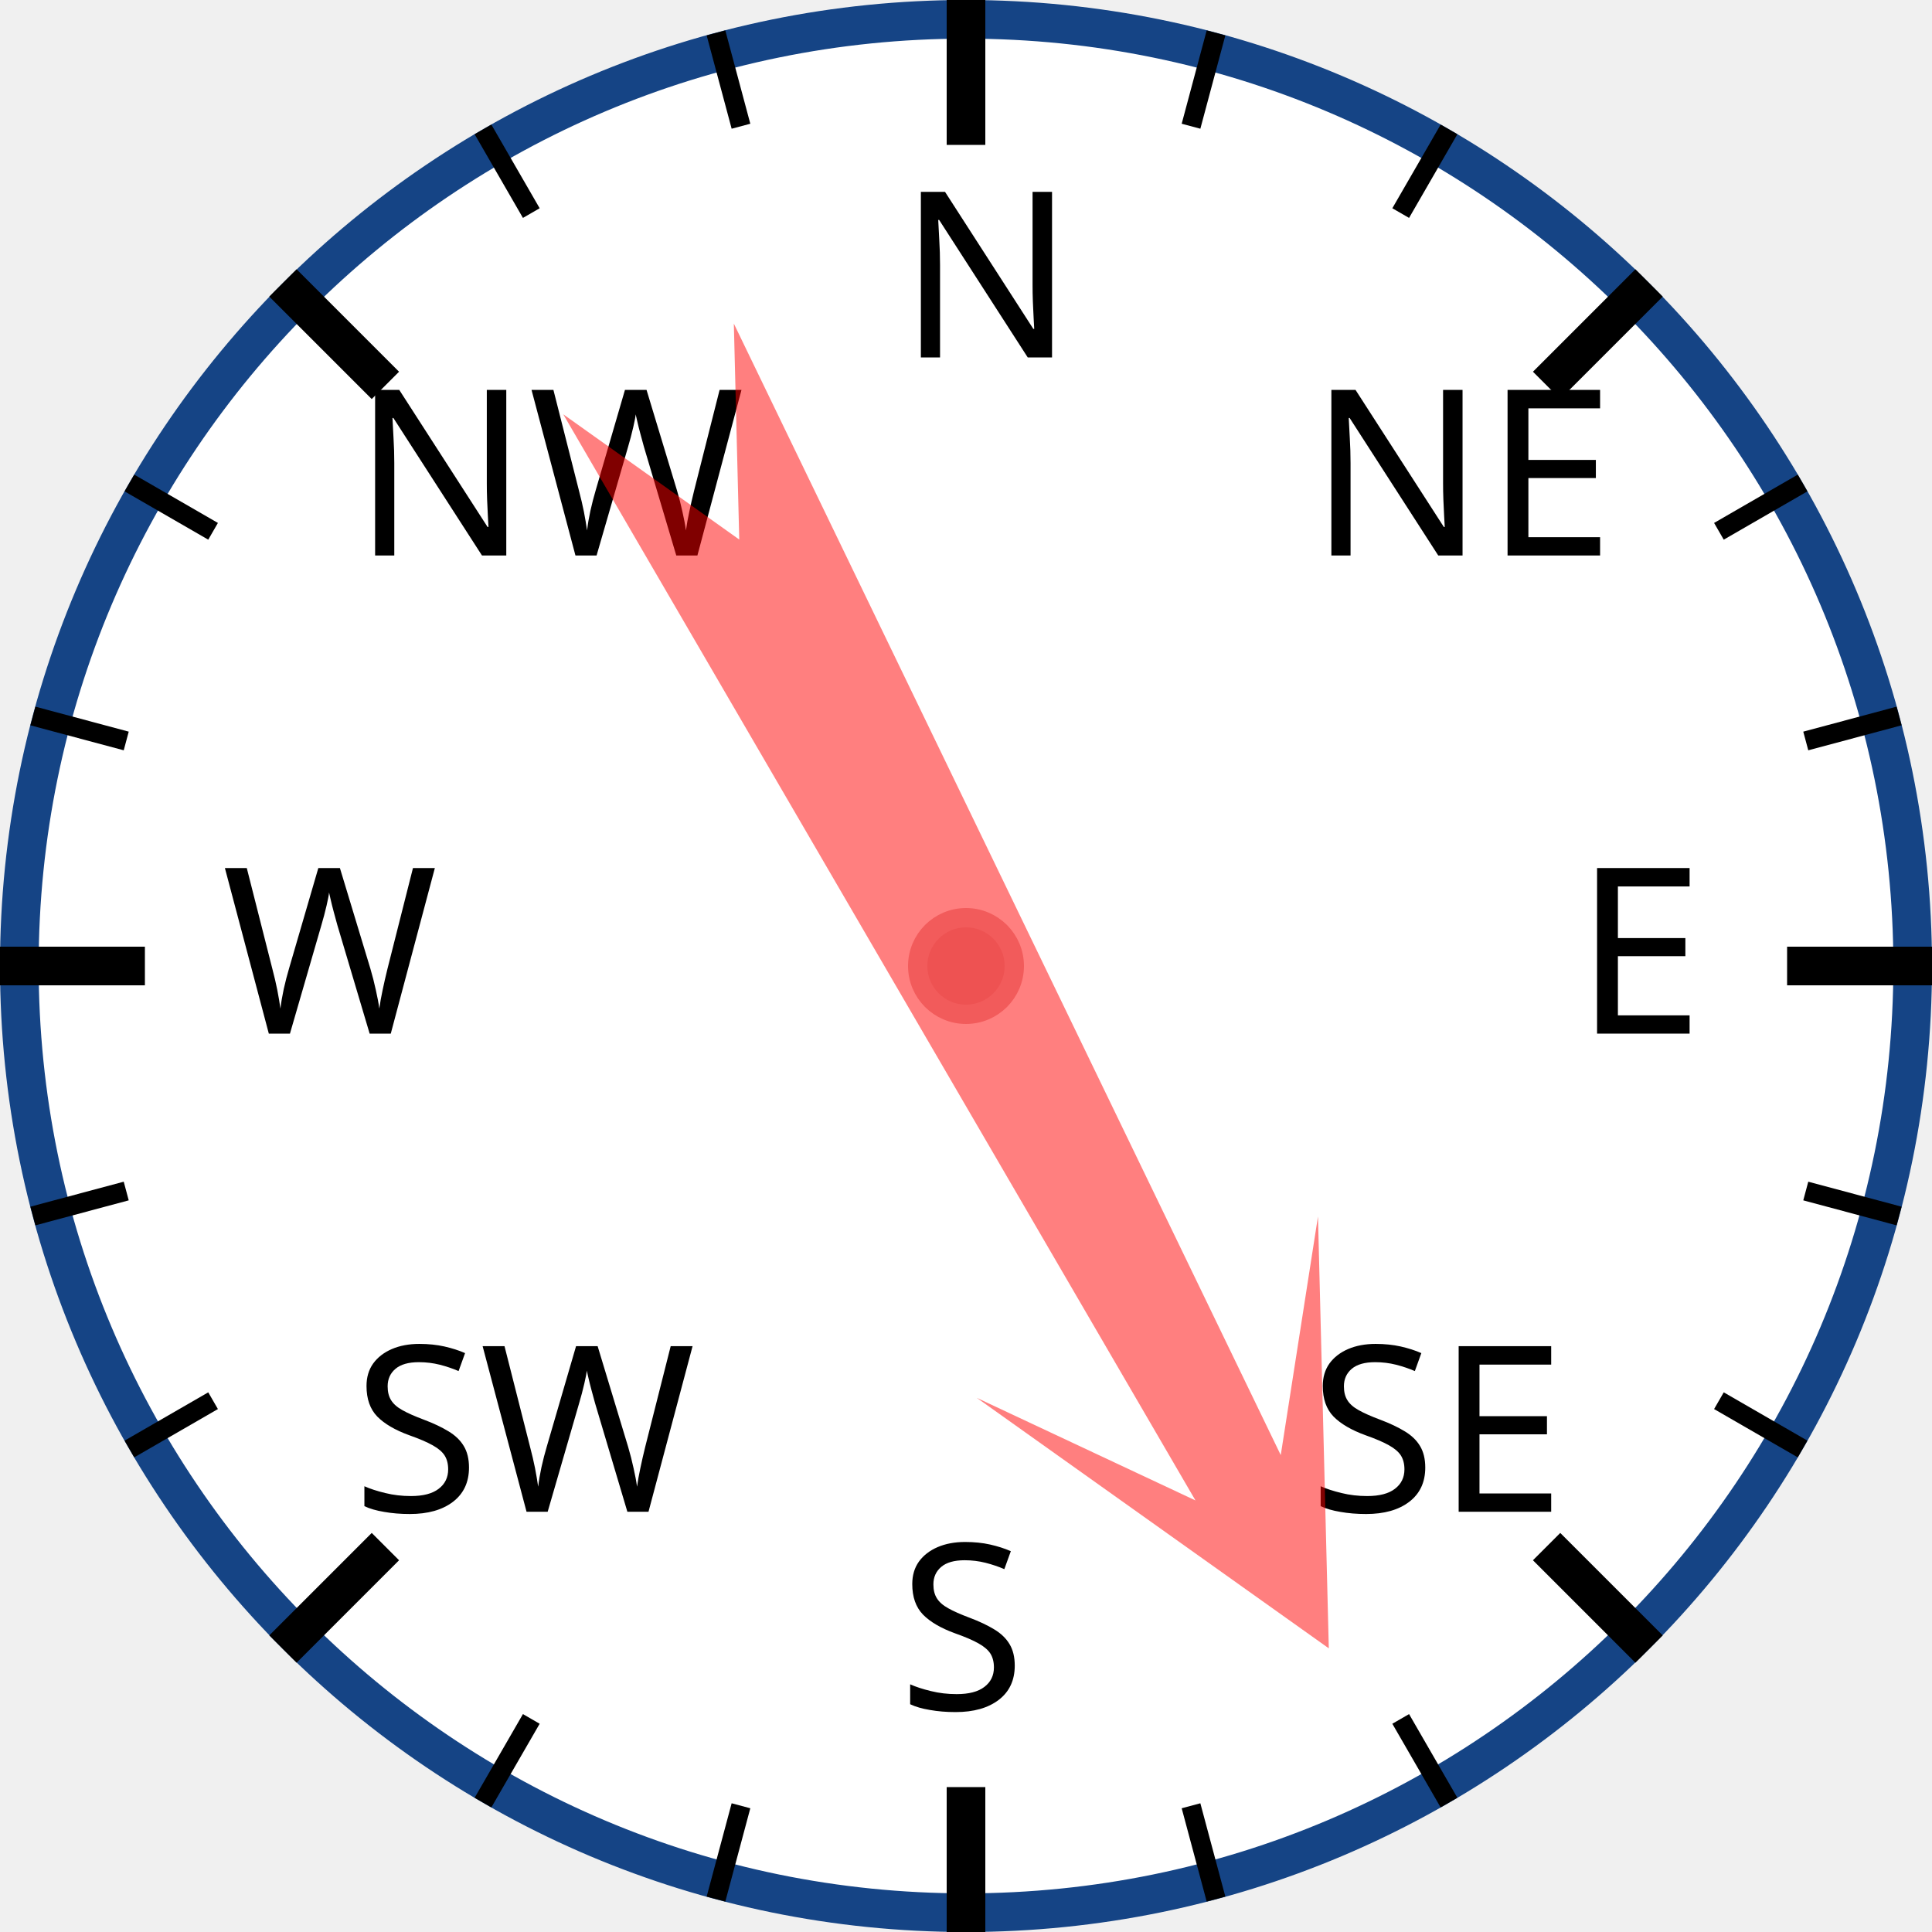
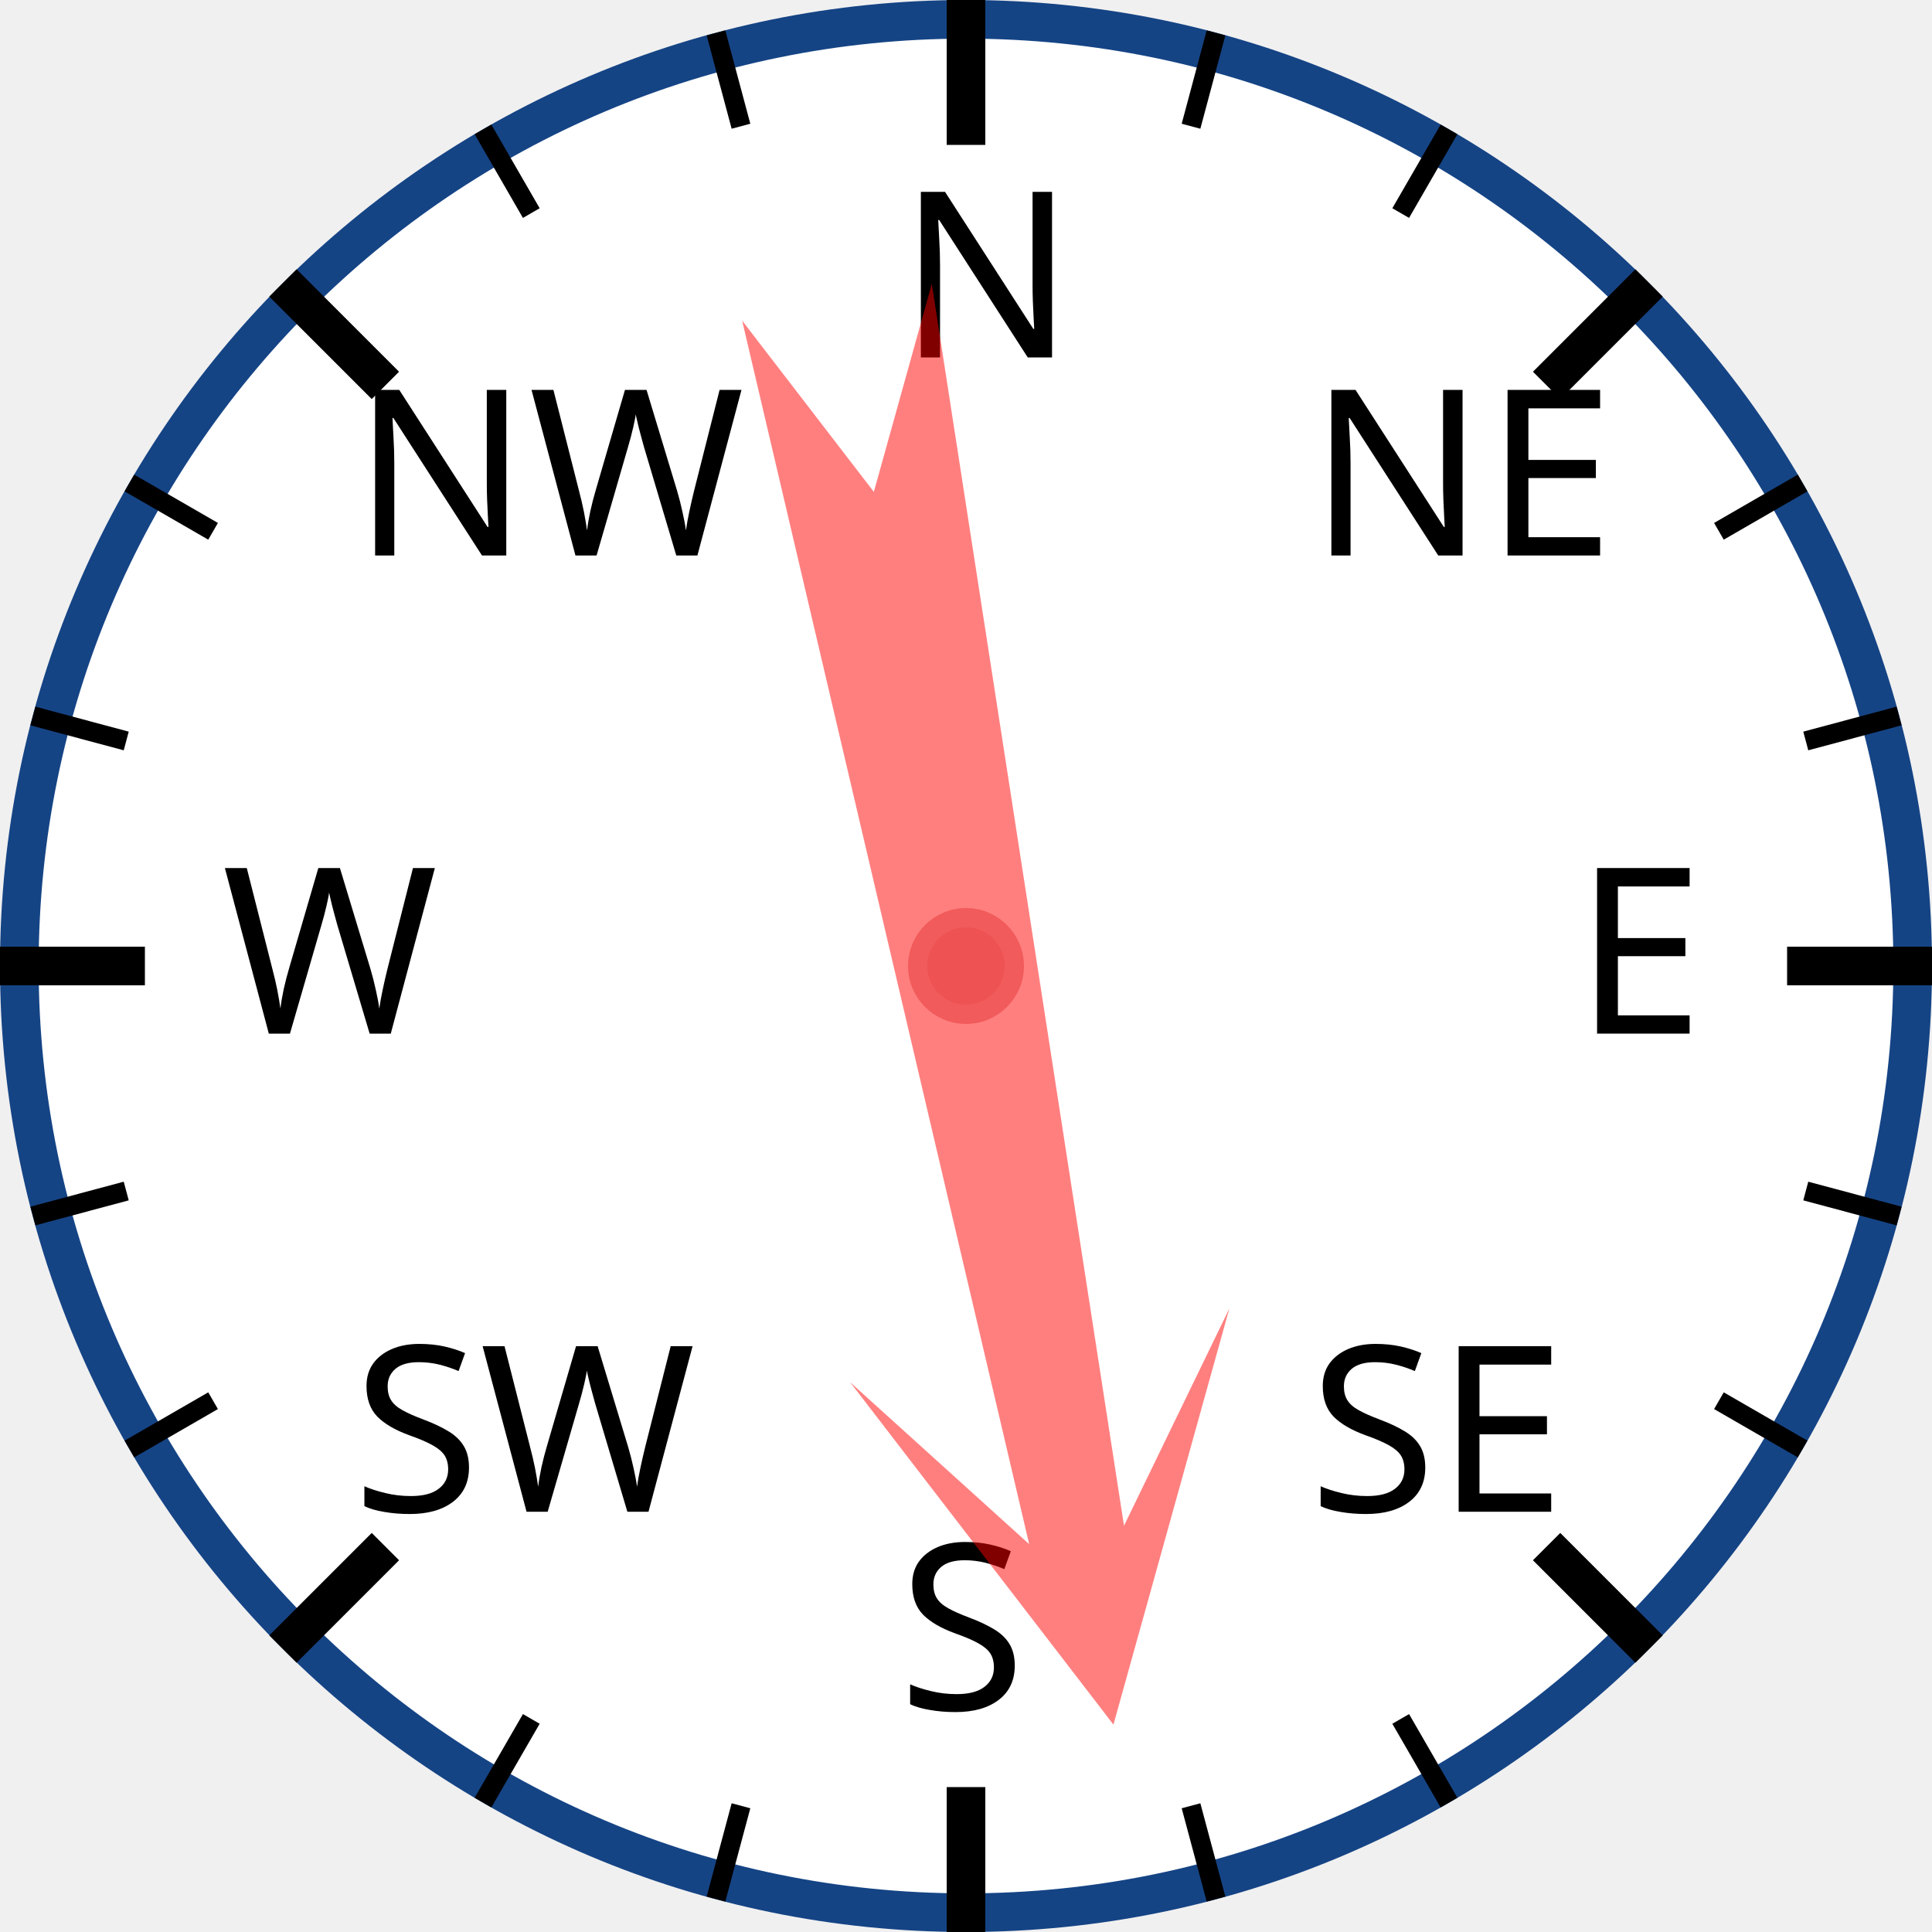
<svg xmlns="http://www.w3.org/2000/svg" width="120px" height="120px" viewBox="0 0 200 200">
  <circle cx="100" cy="100" r="98" style="fill: white; stroke: #154485; stroke-width: 4;" />
  <text x="93.0" y="37.0" style="font-family: sans-serif; font-size: 18pt;">N</text>
  <line x1="100.0" y1="0.0" x2="100.0" y2="15.0" style="stroke: black; stroke-width: 4;" />
  <line x1="74.118" y1="3.407" x2="76.706" y2="13.067" style="stroke: black; stroke-width: 2;" />
  <line x1="50" y1="13.397" x2="55" y2="22.058" style="stroke: black; stroke-width: 2;" />
  <text x="36.503" y="57.503" style="font-family: sans-serif; font-size: 18pt;">NW</text>
  <line x1="29.289" y1="29.289" x2="39.896" y2="39.896" style="stroke: black; stroke-width: 4;" />
  <line x1="13.397" y1="50" x2="22.058" y2="55" style="stroke: black; stroke-width: 2;" />
  <line x1="3.407" y1="74.118" x2="13.067" y2="76.706" style="stroke: black; stroke-width: 2;" />
  <text x="23.0" y="107.0" style="font-family: sans-serif; font-size: 18pt;">W</text>
  <line x1="0.0" y1="100.0" x2="15.0" y2="100.0" style="stroke: black; stroke-width: 4;" />
  <line x1="3.407" y1="125.882" x2="13.067" y2="123.294" style="stroke: black; stroke-width: 2;" />
  <line x1="13.397" y1="150" x2="22.058" y2="145" style="stroke: black; stroke-width: 2;" />
  <text x="36.503" y="156.497" style="font-family: sans-serif; font-size: 18pt;">SW</text>
  <line x1="29.289" y1="170.711" x2="39.896" y2="160.104" style="stroke: black; stroke-width: 4;" />
  <line x1="50" y1="186.603" x2="55" y2="177.942" style="stroke: black; stroke-width: 2;" />
  <line x1="74.118" y1="196.593" x2="76.706" y2="186.933" style="stroke: black; stroke-width: 2;" />
  <text x="93" y="177.0" style="font-family: sans-serif; font-size: 18pt;">S</text>
  <line x1="100" y1="200.0" x2="100" y2="185.0" style="stroke: black; stroke-width: 4;" />
  <line x1="125.882" y1="196.593" x2="123.294" y2="186.933" style="stroke: black; stroke-width: 2;" />
  <line x1="150.0" y1="186.603" x2="145.0" y2="177.942" style="stroke: black; stroke-width: 2;" />
  <text x="135.497" y="156.497" style="font-family: sans-serif; font-size: 18pt;">SE</text>
  <line x1="170.711" y1="170.711" x2="160.104" y2="160.104" style="stroke: black; stroke-width: 4;" />
  <line x1="186.603" y1="150" x2="177.942" y2="145" style="stroke: black; stroke-width: 2;" />
  <line x1="196.593" y1="125.882" x2="186.933" y2="123.294" style="stroke: black; stroke-width: 2;" />
  <text x="163.0" y="107" style="font-family: sans-serif; font-size: 18pt;">E</text>
  <line x1="200.0" y1="100" x2="185.0" y2="100" style="stroke: black; stroke-width: 4;" />
  <line x1="196.593" y1="74.118" x2="186.933" y2="76.706" style="stroke: black; stroke-width: 2;" />
  <line x1="186.603" y1="50" x2="177.942" y2="55" style="stroke: black; stroke-width: 2;" />
  <text x="135.497" y="57.503" style="font-family: sans-serif; font-size: 18pt;">NE</text>
  <line x1="170.711" y1="29.289" x2="160.104" y2="39.896" style="stroke: black; stroke-width: 4;" />
  <line x1="150" y1="13.397" x2="145" y2="22.058" style="stroke: black; stroke-width: 2;" />
  <line x1="125.882" y1="3.407" x2="123.294" y2="13.067" style="stroke: black; stroke-width: 2;" />
-   <polygon points="100 20 120 60 105 40 110 170 100 150 90 170 95 40 80 60" style="fill: red; fill-opacity: 0.5;" transform="rotate(152,100,100)" />
+   <polygon points="100 20 120 60 105 40 110 170 100 150 90 170 95 40 80 60" style="fill: red; fill-opacity: 0.5;" transform="rotate(169,100,100)" />
  <circle cx="100" cy="100" r="5" style="fill: #EE5252; stroke: #F25B5B; stroke-width: 2;" />
</svg>
